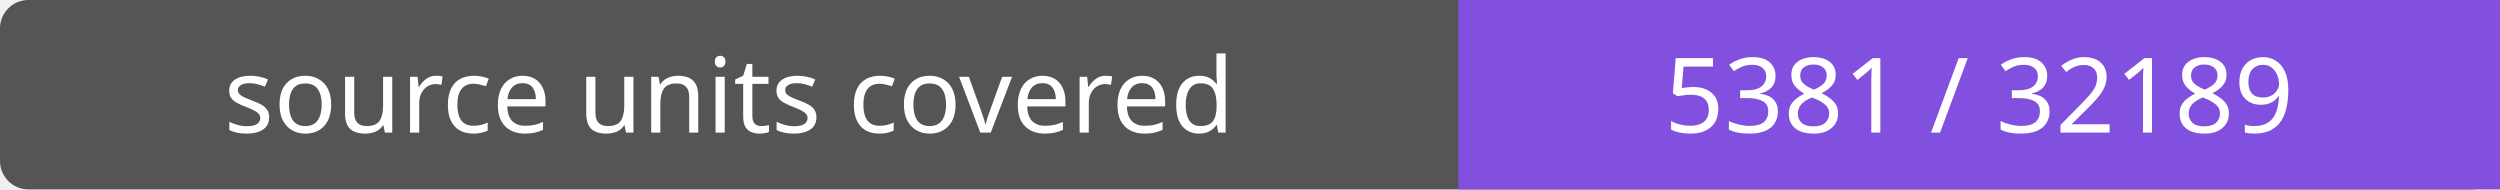
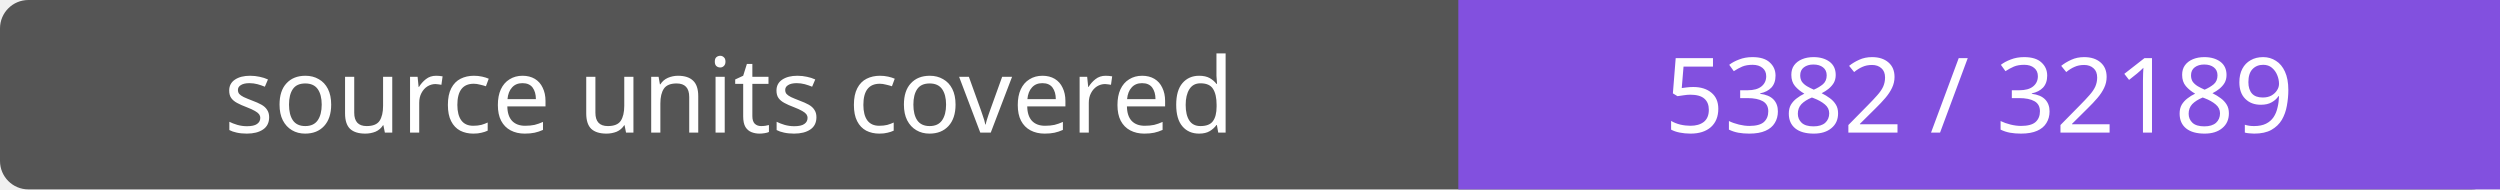
- <svg xmlns="http://www.w3.org/2000/svg" width="264" height="20" role="img" aria-label="source units covered: 5381 / 32189">
+ <svg xmlns="http://www.w3.org/2000/svg" width="264" height="20" role="img" aria-label="source units covered: 5382 / 32189">
  <rect width="264" height="20" rx="3" fill="#555" />
  <path fill="#8250df" d="M154 0h110v20H154z" />
  <g fill="#fff" text-anchor="middle" font-family="Verdana,sans-serif" font-size="11">
    <text x="77.0" y="14">source units covered</text>
-     <text x="209.0" y="14">5381 / 32189</text>
+     <text x="209.0" y="14">5382 / 32189</text>
  </g>
</svg>
